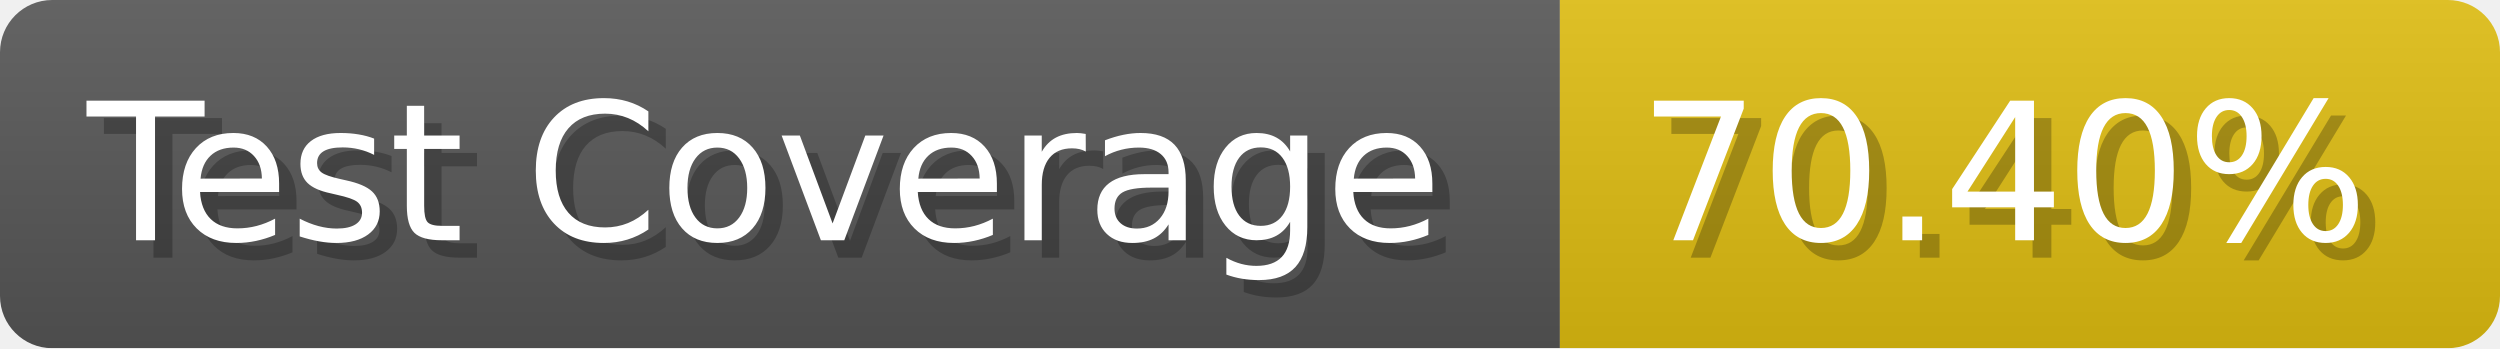
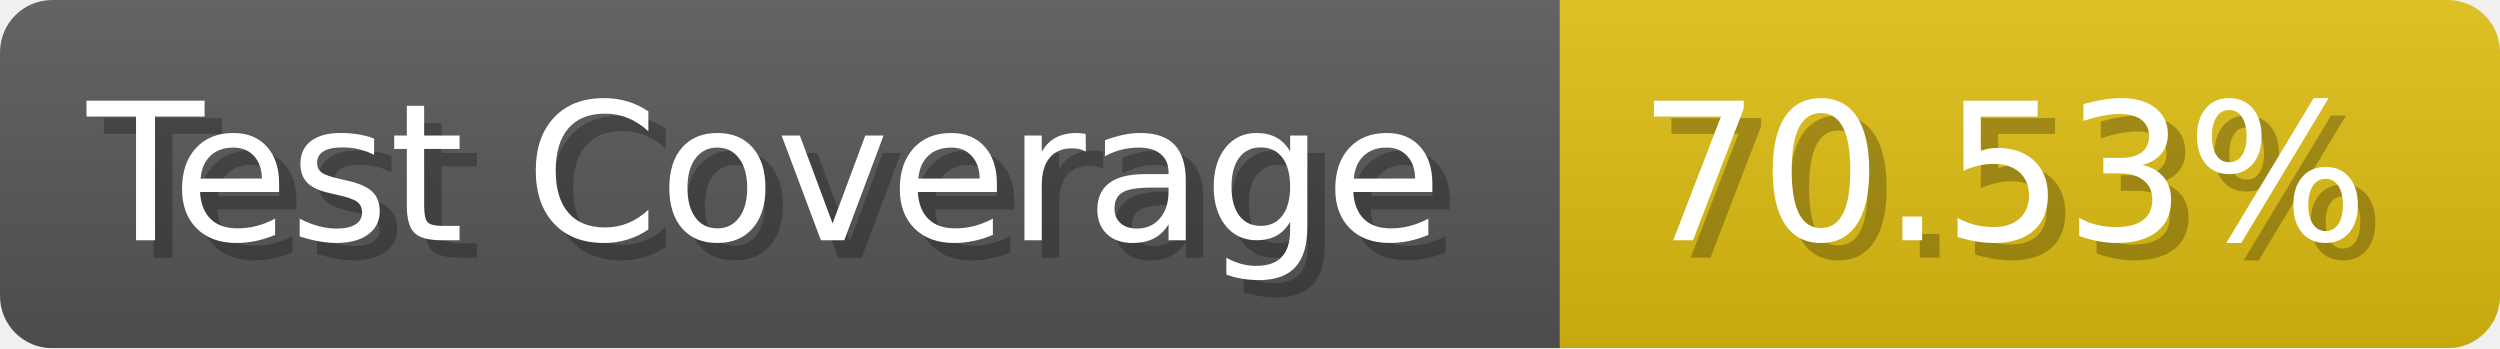
- <svg xmlns="http://www.w3.org/2000/svg" width="143.6" height="20" viewBox="0 0 1436 200" role="img" aria-label="Test Coverage: 70.40%">
+ <svg xmlns="http://www.w3.org/2000/svg" width="143.6" height="20" viewBox="0 0 1436 200" role="img" aria-label="Test Coverage: 70.53%">
  <linearGradient id="a" x2="0" y2="100%">
    <stop offset="0" stop-opacity=".1" stop-color="#EEE" />
    <stop offset="1" stop-opacity=".1" />
  </linearGradient>
  <mask id="m">
    <rect width="1436" height="200" rx="30" fill="#FFF" />
  </mask>
  <g mask="url(#m)">
    <rect width="896" height="200" fill="#555" />
    <rect width="540" height="200" fill="#DB1" x="896" />
    <rect width="1436" height="200" fill="url(#a)" />
  </g>
  <g aria-hidden="true" fill="#fff" text-anchor="start" font-family="Verdana,DejaVu Sans,sans-serif" font-size="110">
    <text x="60" y="148" textLength="796" fill="#000" opacity="0.25">Test Coverage</text>
    <text x="50" y="138" textLength="796">Test Coverage</text>
-     <text x="951" y="148" textLength="440" fill="#000" opacity="0.25">70.40%</text>
-     <text x="941" y="138" textLength="440">70.40%</text>
+     <text x="951" y="148" textLength="440" fill="#000" opacity="0.25">70.53%</text>
+     <text x="941" y="138" textLength="440">70.53%</text>
  </g>
</svg>
